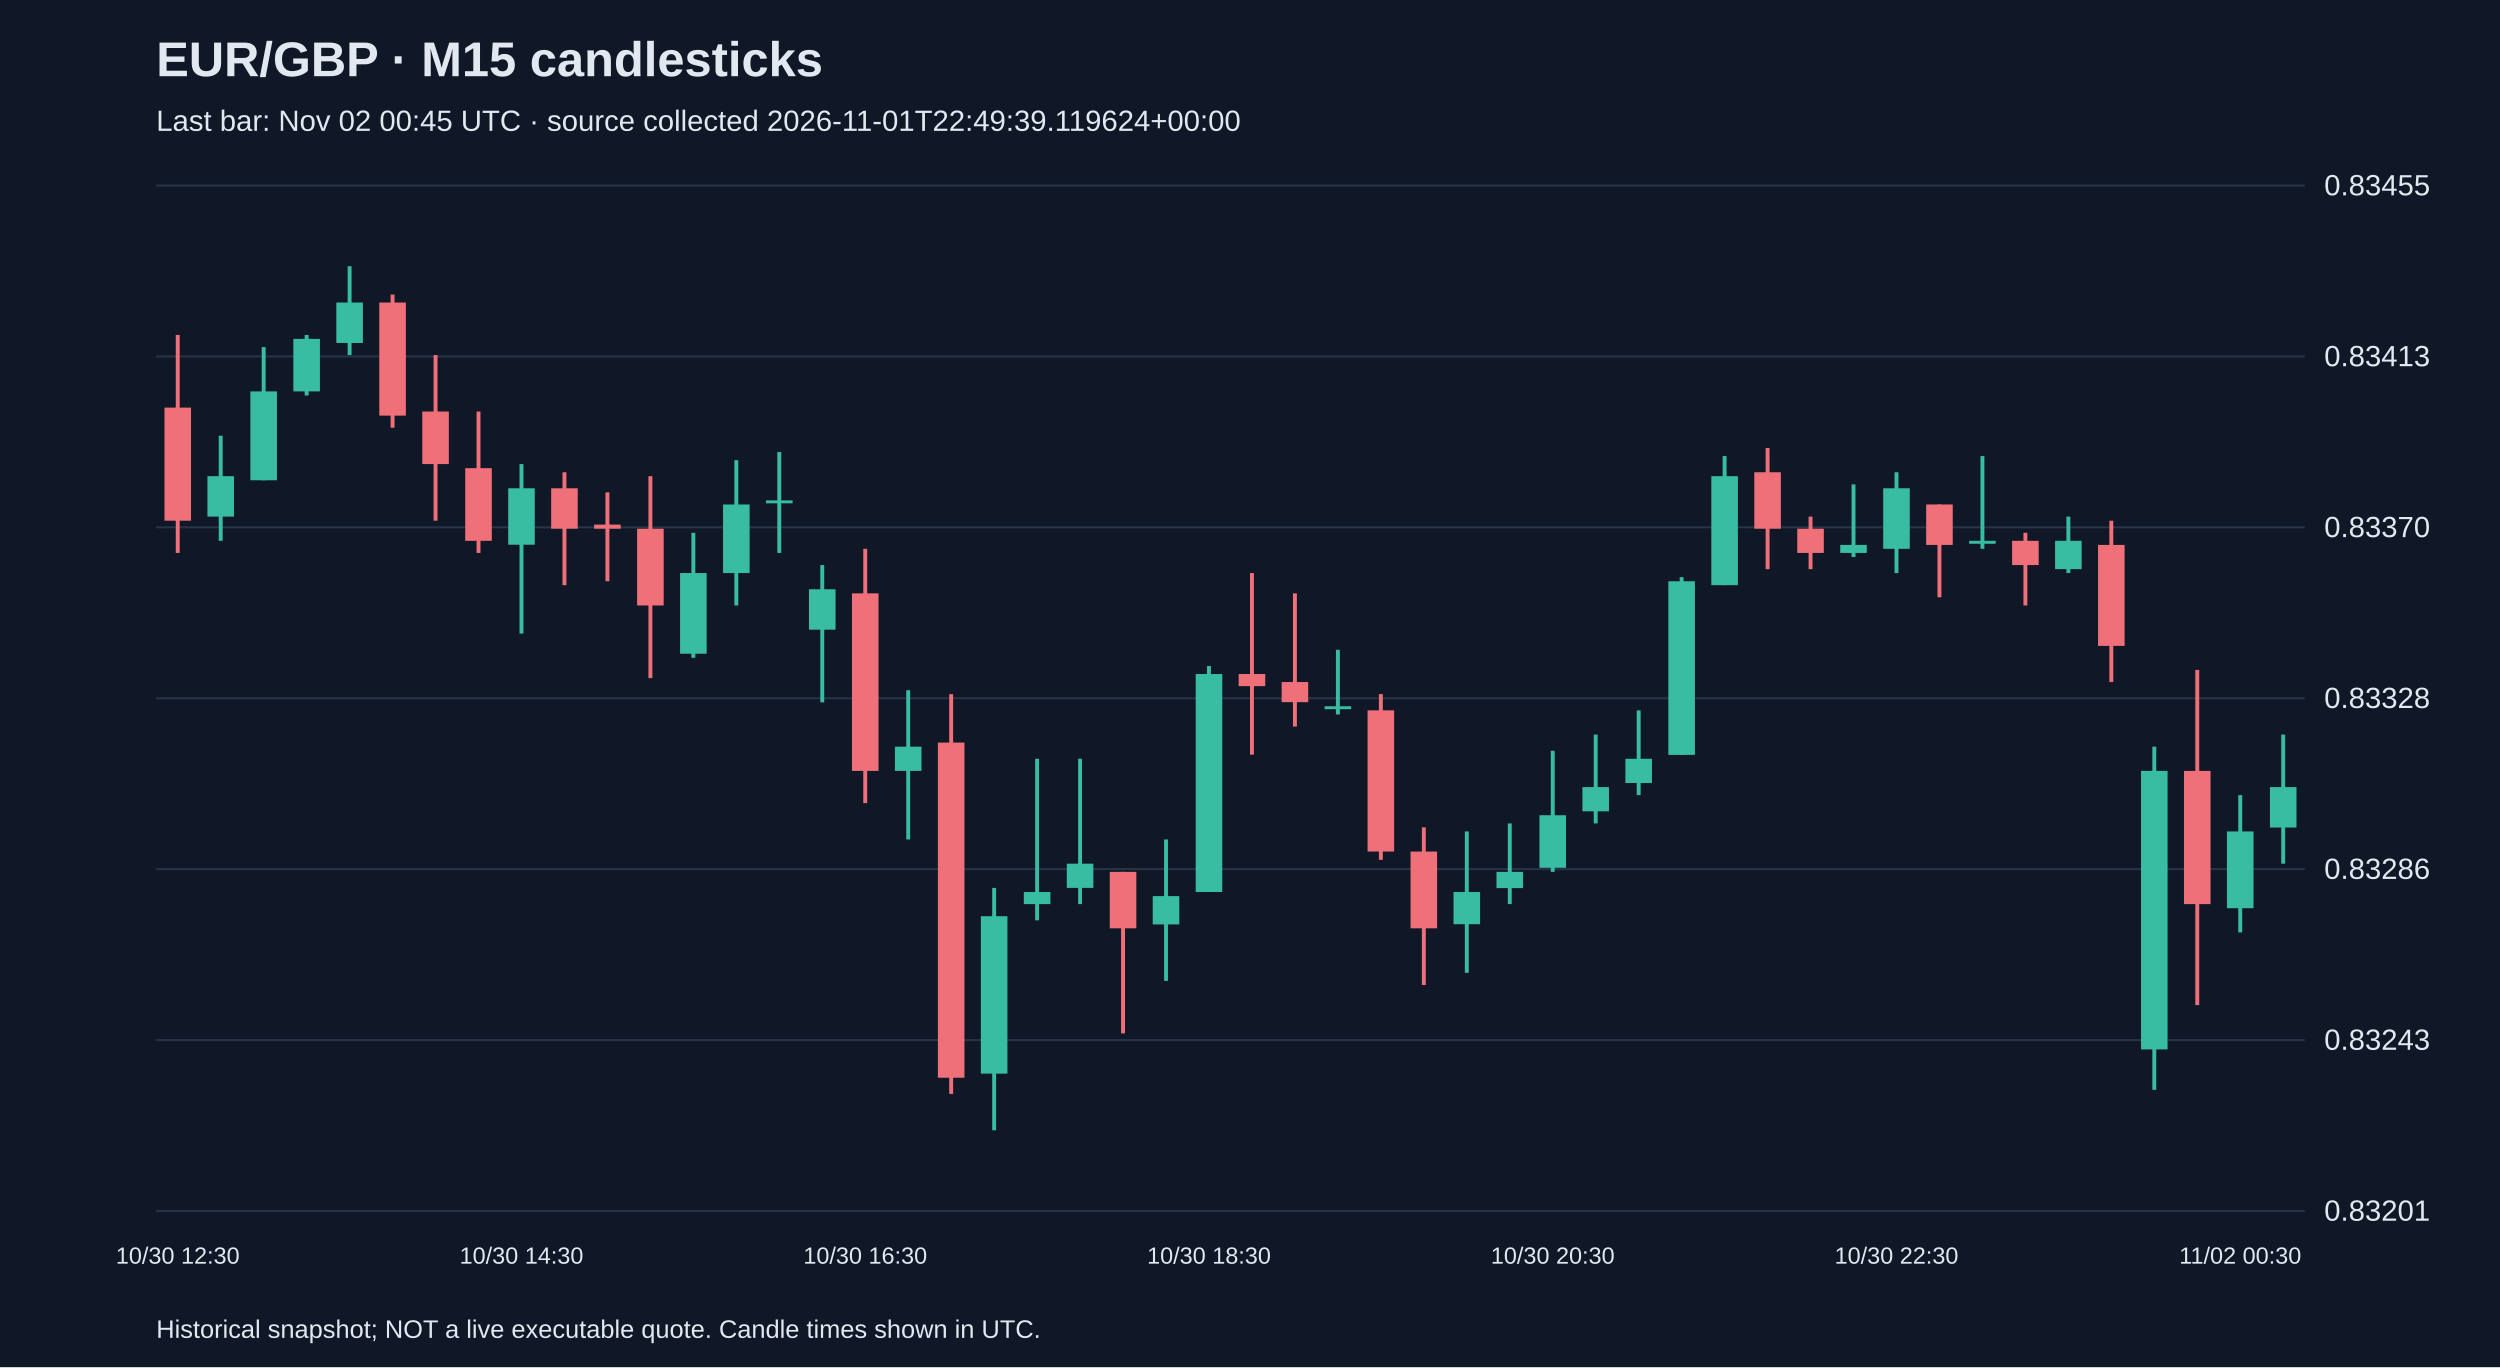
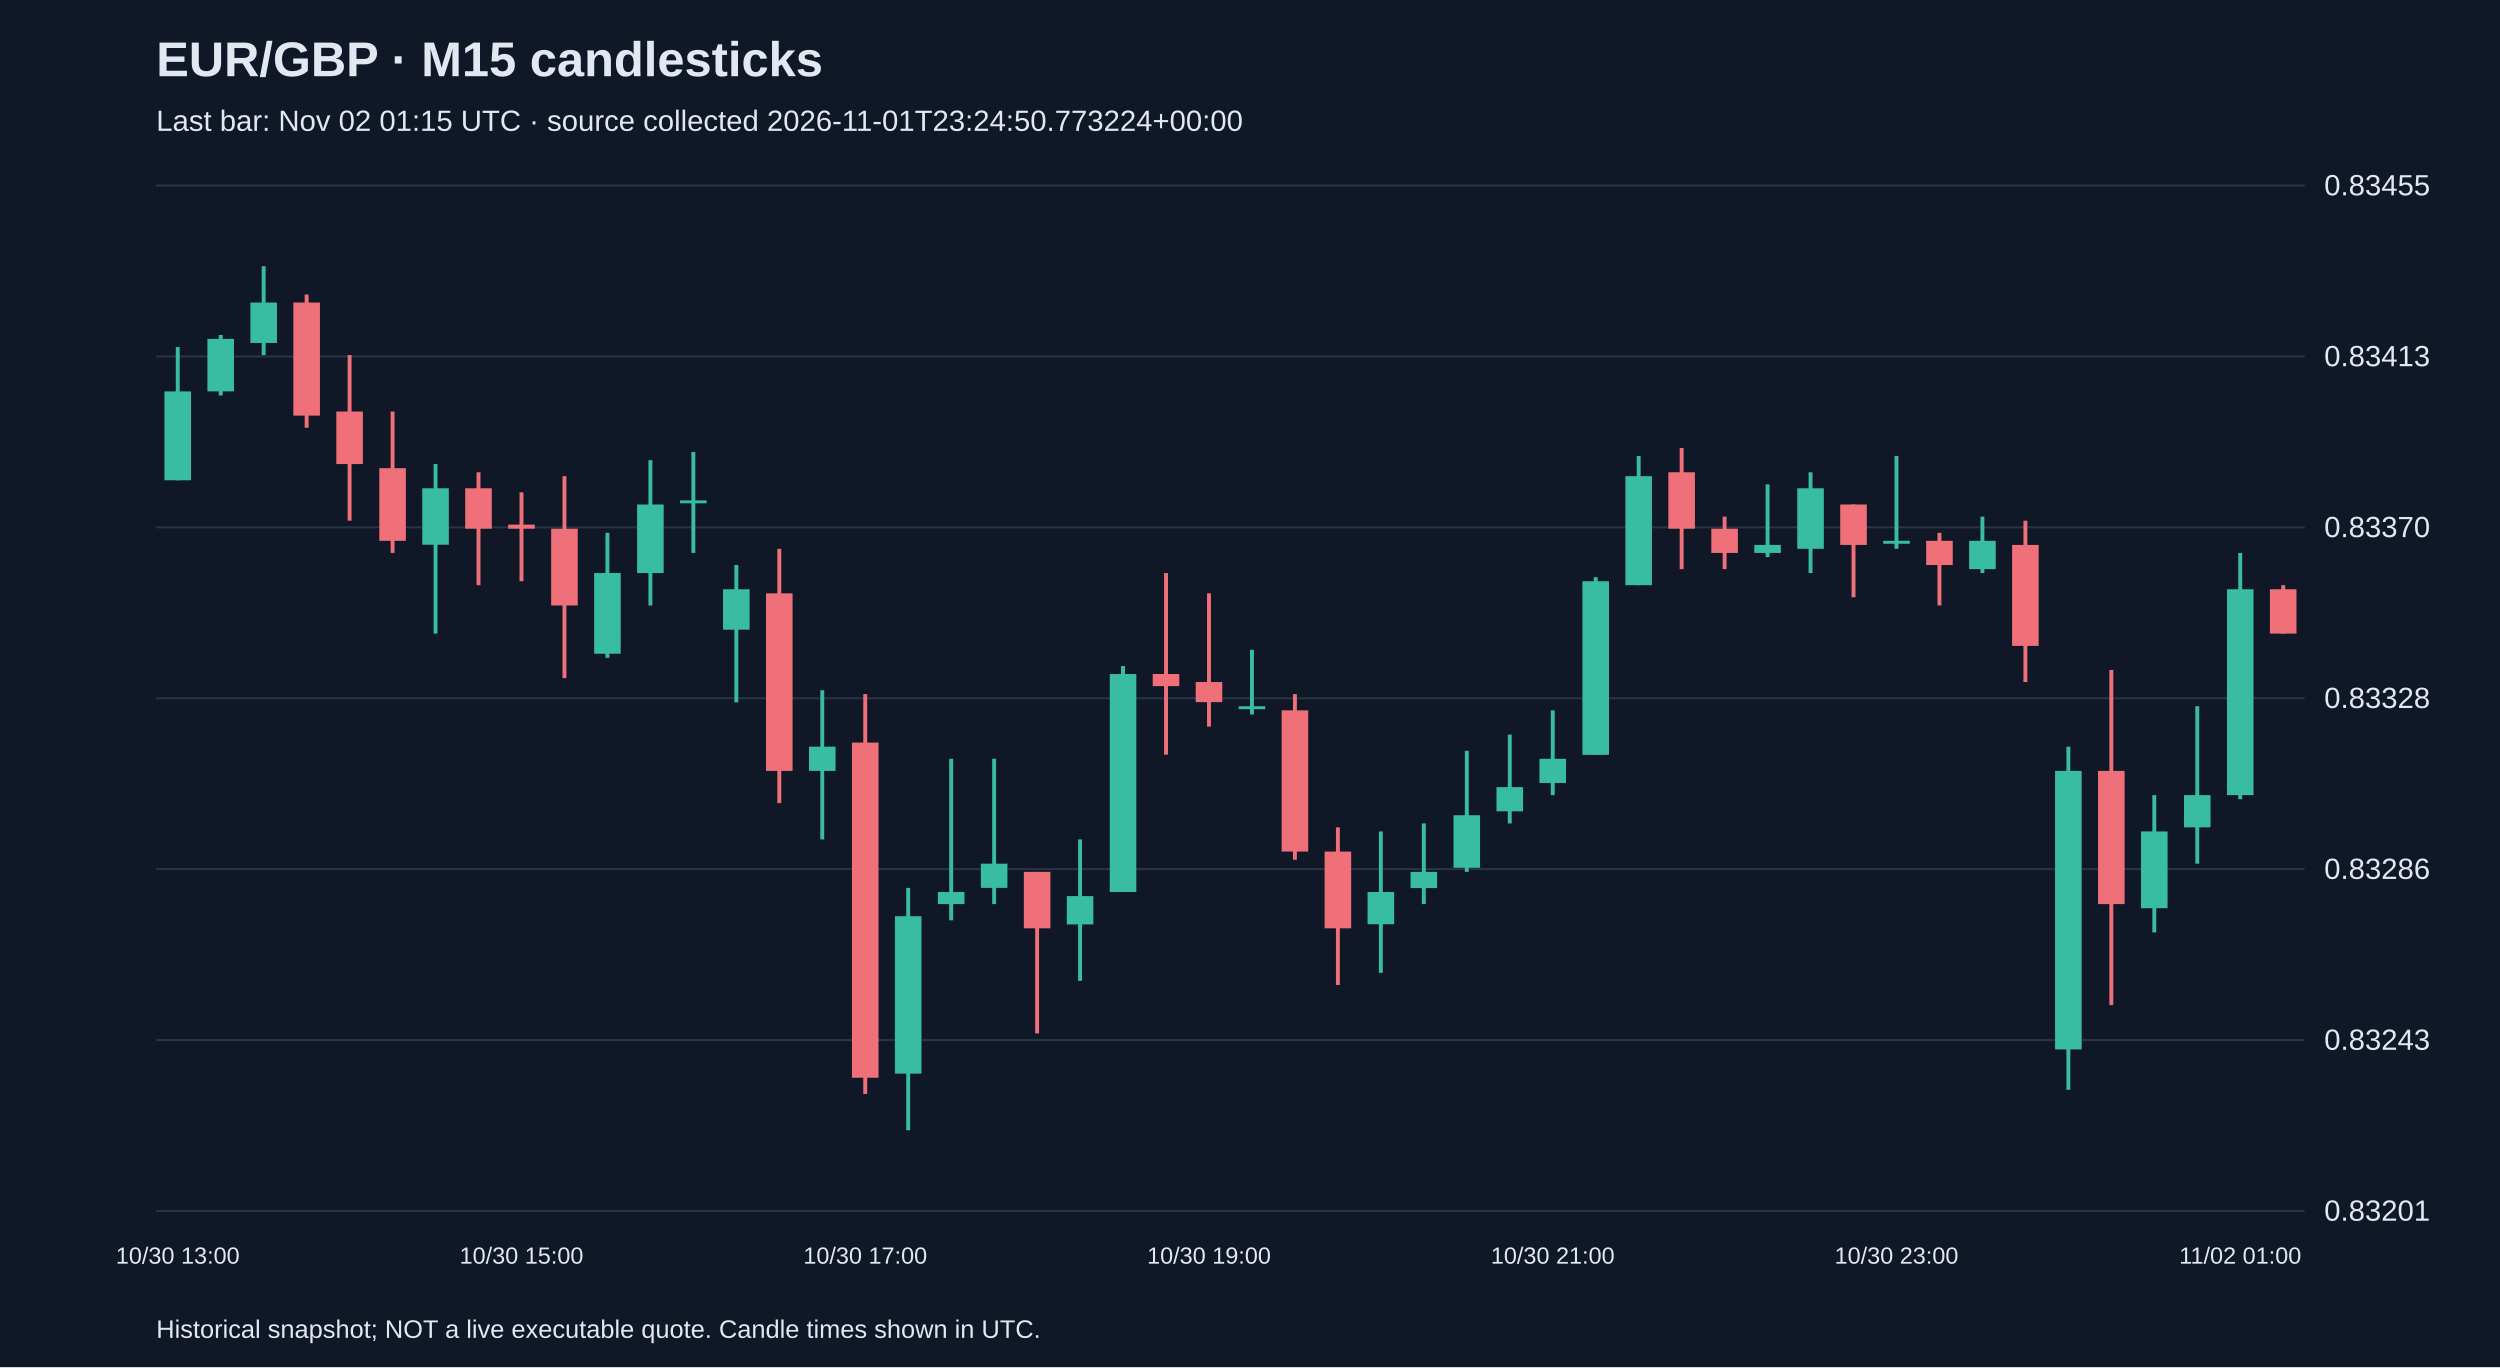
<svg xmlns="http://www.w3.org/2000/svg" viewBox="0 0 1280 700">
  <rect width="100%" height="100%" fill="#101827" />
  <style>text{font-family:Arial,sans-serif;fill:#e2e8f0}</style>
  <text x="80" y="39" font-size="25" font-weight="bold">EUR/GBP · M15 candlesticks</text>
-   <text x="80" y="67" font-size="15" fill="#a6b1c5">Last bar: Nov 02 00:45 UTC · source collected 2026-11-01T22:49:39.119624+00:00</text>
+   <text x="80" y="67" font-size="15" fill="#a6b1c5">Last bar: Nov 02 01:15 UTC · source collected 2026-11-01T23:24:50.773224+00:00</text>
  <line x1="80" y1="620.0" x2="1180" y2="620.0" stroke="#283548" />
  <text x="1190" y="625.0" font-size="15">0.83201</text>
  <line x1="80" y1="532.5" x2="1180" y2="532.5" stroke="#283548" />
  <text x="1190" y="537.5" font-size="15">0.83243</text>
  <line x1="80" y1="445.0" x2="1180" y2="445.0" stroke="#283548" />
  <text x="1190" y="450.0" font-size="15">0.83286</text>
  <line x1="80" y1="357.5" x2="1180" y2="357.5" stroke="#283548" />
  <text x="1190" y="362.5" font-size="15">0.83328</text>
  <line x1="80" y1="270.0" x2="1180" y2="270.0" stroke="#283548" />
  <text x="1190" y="275.0" font-size="15">0.83370</text>
  <line x1="80" y1="182.5" x2="1180" y2="182.5" stroke="#283548" />
  <text x="1190" y="187.5" font-size="15">0.83413</text>
  <line x1="80" y1="95.0" x2="1180" y2="95.0" stroke="#283548" />
  <text x="1190" y="100.0" font-size="15">0.83455</text>
-   <line x1="91.0" y1="171.5" x2="91.0" y2="283.1" stroke="#f07079" stroke-width="2" />
-   <rect x="84.2" y="208.7" width="13.6" height="57.9" fill="#f07079" />
-   <text x="91.0" y="647" text-anchor="middle" font-size="12">10/30 12:30</text>
-   <line x1="113.0" y1="223.1" x2="113.0" y2="276.9" stroke="#38bca2" stroke-width="2" />
-   <rect x="106.2" y="243.8" width="13.6" height="20.7" fill="#38bca2" />
-   <line x1="135.0" y1="177.7" x2="135.0" y2="245.9" stroke="#38bca2" stroke-width="2" />
-   <rect x="128.2" y="200.4" width="13.6" height="45.5" fill="#38bca2" />
-   <line x1="157.0" y1="171.5" x2="157.0" y2="202.5" stroke="#38bca2" stroke-width="2" />
-   <rect x="150.2" y="173.5" width="13.6" height="26.9" fill="#38bca2" />
-   <line x1="179.0" y1="136.3" x2="179.0" y2="181.8" stroke="#38bca2" stroke-width="2" />
-   <rect x="172.2" y="154.9" width="13.6" height="20.7" fill="#38bca2" />
-   <line x1="201.0" y1="150.8" x2="201.0" y2="219.0" stroke="#f07079" stroke-width="2" />
-   <rect x="194.2" y="154.9" width="13.6" height="57.9" fill="#f07079" />
-   <line x1="223.0" y1="181.8" x2="223.0" y2="266.6" stroke="#f07079" stroke-width="2" />
-   <rect x="216.2" y="210.7" width="13.6" height="26.9" fill="#f07079" />
-   <line x1="245.0" y1="210.7" x2="245.0" y2="283.1" stroke="#f07079" stroke-width="2" />
-   <rect x="238.2" y="239.7" width="13.6" height="37.2" fill="#f07079" />
-   <line x1="267.0" y1="237.6" x2="267.0" y2="324.4" stroke="#38bca2" stroke-width="2" />
-   <rect x="260.2" y="250.0" width="13.6" height="28.9" fill="#38bca2" />
-   <text x="267.0" y="647" text-anchor="middle" font-size="12">10/30 14:30</text>
-   <line x1="289.0" y1="241.8" x2="289.0" y2="299.6" stroke="#f07079" stroke-width="2" />
-   <rect x="282.2" y="250.0" width="13.6" height="20.7" fill="#f07079" />
-   <line x1="311.0" y1="252.1" x2="311.0" y2="297.6" stroke="#f07079" stroke-width="2" />
-   <rect x="304.2" y="268.6" width="13.6" height="2.1" fill="#f07079" />
-   <line x1="333.0" y1="243.8" x2="333.0" y2="347.2" stroke="#f07079" stroke-width="2" />
-   <rect x="326.2" y="270.7" width="13.6" height="39.3" fill="#f07079" />
-   <line x1="355.0" y1="272.8" x2="355.0" y2="336.8" stroke="#38bca2" stroke-width="2" />
-   <rect x="348.2" y="293.4" width="13.6" height="41.3" fill="#38bca2" />
-   <line x1="377.0" y1="235.6" x2="377.0" y2="310.0" stroke="#38bca2" stroke-width="2" />
-   <rect x="370.2" y="258.3" width="13.6" height="35.1" fill="#38bca2" />
-   <line x1="399.0" y1="231.4" x2="399.0" y2="283.1" stroke="#38bca2" stroke-width="2" />
-   <rect x="392.2" y="256.2" width="13.6" height="1.5" fill="#38bca2" />
-   <line x1="421.0" y1="289.3" x2="421.0" y2="359.6" stroke="#38bca2" stroke-width="2" />
-   <rect x="414.2" y="301.7" width="13.6" height="20.7" fill="#38bca2" />
-   <line x1="443.0" y1="281.0" x2="443.0" y2="411.2" stroke="#f07079" stroke-width="2" />
-   <rect x="436.2" y="303.8" width="13.6" height="90.9" fill="#f07079" />
-   <text x="443.0" y="647" text-anchor="middle" font-size="12">10/30 16:30</text>
-   <line x1="465.0" y1="353.4" x2="465.0" y2="429.8" stroke="#38bca2" stroke-width="2" />
-   <rect x="458.2" y="382.3" width="13.6" height="12.4" fill="#38bca2" />
-   <line x1="487.0" y1="355.4" x2="487.0" y2="560.1" stroke="#f07079" stroke-width="2" />
-   <rect x="480.2" y="380.2" width="13.6" height="171.6" fill="#f07079" />
-   <line x1="509.0" y1="454.6" x2="509.0" y2="578.7" stroke="#38bca2" stroke-width="2" />
-   <rect x="502.2" y="469.1" width="13.6" height="80.6" fill="#38bca2" />
-   <line x1="531.0" y1="388.5" x2="531.0" y2="471.2" stroke="#38bca2" stroke-width="2" />
-   <rect x="524.2" y="456.7" width="13.6" height="6.2" fill="#38bca2" />
-   <line x1="553.0" y1="388.5" x2="553.0" y2="462.9" stroke="#38bca2" stroke-width="2" />
-   <rect x="546.2" y="442.2" width="13.6" height="12.4" fill="#38bca2" />
-   <line x1="575.0" y1="446.4" x2="575.0" y2="529.1" stroke="#f07079" stroke-width="2" />
-   <rect x="568.2" y="446.4" width="13.6" height="28.9" fill="#f07079" />
-   <line x1="597.0" y1="429.8" x2="597.0" y2="502.2" stroke="#38bca2" stroke-width="2" />
-   <rect x="590.2" y="458.8" width="13.6" height="14.5" fill="#38bca2" />
-   <line x1="619.0" y1="341.0" x2="619.0" y2="456.7" stroke="#38bca2" stroke-width="2" />
-   <rect x="612.2" y="345.1" width="13.6" height="111.6" fill="#38bca2" />
-   <text x="619.0" y="647" text-anchor="middle" font-size="12">10/30 18:30</text>
-   <line x1="641.0" y1="293.4" x2="641.0" y2="386.4" stroke="#f07079" stroke-width="2" />
-   <rect x="634.2" y="345.1" width="13.6" height="6.2" fill="#f07079" />
-   <line x1="663.0" y1="303.8" x2="663.0" y2="372.0" stroke="#f07079" stroke-width="2" />
-   <rect x="656.2" y="349.2" width="13.6" height="10.3" fill="#f07079" />
-   <line x1="685.0" y1="332.7" x2="685.0" y2="365.8" stroke="#38bca2" stroke-width="2" />
-   <rect x="678.2" y="361.6" width="13.6" height="1.5" fill="#38bca2" />
-   <line x1="707.0" y1="355.4" x2="707.0" y2="440.2" stroke="#f07079" stroke-width="2" />
-   <rect x="700.2" y="363.7" width="13.6" height="72.3" fill="#f07079" />
-   <line x1="729.0" y1="423.6" x2="729.0" y2="504.3" stroke="#f07079" stroke-width="2" />
-   <rect x="722.2" y="436.0" width="13.6" height="39.3" fill="#f07079" />
-   <line x1="751.0" y1="425.7" x2="751.0" y2="498.1" stroke="#38bca2" stroke-width="2" />
-   <rect x="744.2" y="456.7" width="13.6" height="16.5" fill="#38bca2" />
-   <line x1="773.0" y1="421.6" x2="773.0" y2="462.9" stroke="#38bca2" stroke-width="2" />
-   <rect x="766.2" y="446.4" width="13.6" height="8.3" fill="#38bca2" />
-   <line x1="795.0" y1="384.4" x2="795.0" y2="446.4" stroke="#38bca2" stroke-width="2" />
-   <rect x="788.2" y="417.4" width="13.6" height="26.9" fill="#38bca2" />
-   <text x="795.0" y="647" text-anchor="middle" font-size="12">10/30 20:30</text>
-   <line x1="817.0" y1="376.1" x2="817.0" y2="421.6" stroke="#38bca2" stroke-width="2" />
-   <rect x="810.2" y="403.0" width="13.6" height="12.4" fill="#38bca2" />
-   <line x1="839.0" y1="363.7" x2="839.0" y2="407.1" stroke="#38bca2" stroke-width="2" />
-   <rect x="832.2" y="388.5" width="13.6" height="12.4" fill="#38bca2" />
-   <line x1="861.0" y1="295.5" x2="861.0" y2="386.4" stroke="#38bca2" stroke-width="2" />
-   <rect x="854.2" y="297.6" width="13.6" height="88.9" fill="#38bca2" />
-   <line x1="883.0" y1="233.5" x2="883.0" y2="299.6" stroke="#38bca2" stroke-width="2" />
-   <rect x="876.2" y="243.8" width="13.6" height="55.8" fill="#38bca2" />
-   <line x1="905.0" y1="229.4" x2="905.0" y2="291.4" stroke="#f07079" stroke-width="2" />
-   <rect x="898.2" y="241.8" width="13.6" height="28.9" fill="#f07079" />
-   <line x1="927.0" y1="264.5" x2="927.0" y2="291.4" stroke="#f07079" stroke-width="2" />
-   <rect x="920.2" y="270.7" width="13.6" height="12.4" fill="#f07079" />
-   <line x1="949.0" y1="248.0" x2="949.0" y2="285.2" stroke="#38bca2" stroke-width="2" />
-   <rect x="942.2" y="279.0" width="13.6" height="4.1" fill="#38bca2" />
-   <line x1="971.0" y1="241.8" x2="971.0" y2="293.4" stroke="#38bca2" stroke-width="2" />
-   <rect x="964.2" y="250.0" width="13.6" height="31.0" fill="#38bca2" />
-   <text x="971.0" y="647" text-anchor="middle" font-size="12">10/30 22:30</text>
-   <line x1="993.0" y1="258.3" x2="993.0" y2="305.8" stroke="#f07079" stroke-width="2" />
-   <rect x="986.2" y="258.3" width="13.6" height="20.7" fill="#f07079" />
-   <line x1="1015.0" y1="233.5" x2="1015.0" y2="281.0" stroke="#38bca2" stroke-width="2" />
-   <rect x="1008.2" y="276.9" width="13.6" height="1.5" fill="#38bca2" />
-   <line x1="1037.0" y1="272.8" x2="1037.0" y2="310.0" stroke="#f07079" stroke-width="2" />
-   <rect x="1030.2" y="276.9" width="13.6" height="12.4" fill="#f07079" />
-   <line x1="1059.0" y1="264.5" x2="1059.0" y2="293.4" stroke="#38bca2" stroke-width="2" />
-   <rect x="1052.2" y="276.9" width="13.6" height="14.5" fill="#38bca2" />
-   <line x1="1081.0" y1="266.6" x2="1081.0" y2="349.2" stroke="#f07079" stroke-width="2" />
-   <rect x="1074.2" y="279.0" width="13.6" height="51.7" fill="#f07079" />
-   <line x1="1103.0" y1="382.3" x2="1103.0" y2="558.0" stroke="#38bca2" stroke-width="2" />
-   <rect x="1096.2" y="394.7" width="13.6" height="142.6" fill="#38bca2" />
-   <line x1="1125.0" y1="343.0" x2="1125.0" y2="514.6" stroke="#f07079" stroke-width="2" />
-   <rect x="1118.2" y="394.7" width="13.6" height="68.2" fill="#f07079" />
-   <line x1="1147.0" y1="407.1" x2="1147.0" y2="477.4" stroke="#38bca2" stroke-width="2" />
-   <rect x="1140.2" y="425.7" width="13.6" height="39.3" fill="#38bca2" />
-   <text x="1147.0" y="647" text-anchor="middle" font-size="12">11/02 00:30</text>
-   <line x1="1169.0" y1="376.1" x2="1169.0" y2="442.2" stroke="#38bca2" stroke-width="2" />
-   <rect x="1162.2" y="403.0" width="13.6" height="20.7" fill="#38bca2" />
+   <line x1="91.0" y1="177.7" x2="91.0" y2="245.9" stroke="#38bca2" stroke-width="2" />
+   <rect x="84.2" y="200.4" width="13.6" height="45.5" fill="#38bca2" />
+   <text x="91.0" y="647" text-anchor="middle" font-size="12">10/30 13:00</text>
+   <line x1="113.0" y1="171.5" x2="113.0" y2="202.5" stroke="#38bca2" stroke-width="2" />
+   <rect x="106.2" y="173.5" width="13.6" height="26.9" fill="#38bca2" />
+   <line x1="135.0" y1="136.3" x2="135.0" y2="181.8" stroke="#38bca2" stroke-width="2" />
+   <rect x="128.2" y="154.9" width="13.6" height="20.7" fill="#38bca2" />
+   <line x1="157.0" y1="150.8" x2="157.0" y2="219.0" stroke="#f07079" stroke-width="2" />
+   <rect x="150.2" y="154.9" width="13.6" height="57.9" fill="#f07079" />
+   <line x1="179.0" y1="181.8" x2="179.0" y2="266.6" stroke="#f07079" stroke-width="2" />
+   <rect x="172.2" y="210.7" width="13.6" height="26.9" fill="#f07079" />
+   <line x1="201.0" y1="210.7" x2="201.0" y2="283.1" stroke="#f07079" stroke-width="2" />
+   <rect x="194.2" y="239.7" width="13.6" height="37.2" fill="#f07079" />
+   <line x1="223.0" y1="237.6" x2="223.0" y2="324.4" stroke="#38bca2" stroke-width="2" />
+   <rect x="216.2" y="250.0" width="13.6" height="28.9" fill="#38bca2" />
+   <line x1="245.0" y1="241.8" x2="245.0" y2="299.6" stroke="#f07079" stroke-width="2" />
+   <rect x="238.2" y="250.0" width="13.6" height="20.7" fill="#f07079" />
+   <line x1="267.0" y1="252.1" x2="267.0" y2="297.6" stroke="#f07079" stroke-width="2" />
+   <rect x="260.2" y="268.6" width="13.6" height="2.1" fill="#f07079" />
+   <text x="267.0" y="647" text-anchor="middle" font-size="12">10/30 15:00</text>
+   <line x1="289.0" y1="243.8" x2="289.0" y2="347.2" stroke="#f07079" stroke-width="2" />
+   <rect x="282.2" y="270.7" width="13.6" height="39.3" fill="#f07079" />
+   <line x1="311.0" y1="272.8" x2="311.0" y2="336.8" stroke="#38bca2" stroke-width="2" />
+   <rect x="304.2" y="293.4" width="13.6" height="41.3" fill="#38bca2" />
+   <line x1="333.0" y1="235.6" x2="333.0" y2="310.0" stroke="#38bca2" stroke-width="2" />
+   <rect x="326.2" y="258.3" width="13.6" height="35.1" fill="#38bca2" />
+   <line x1="355.0" y1="231.4" x2="355.0" y2="283.1" stroke="#38bca2" stroke-width="2" />
+   <rect x="348.2" y="256.2" width="13.6" height="1.5" fill="#38bca2" />
+   <line x1="377.0" y1="289.3" x2="377.0" y2="359.6" stroke="#38bca2" stroke-width="2" />
+   <rect x="370.2" y="301.7" width="13.6" height="20.7" fill="#38bca2" />
+   <line x1="399.0" y1="281.0" x2="399.0" y2="411.2" stroke="#f07079" stroke-width="2" />
+   <rect x="392.2" y="303.8" width="13.6" height="90.9" fill="#f07079" />
+   <line x1="421.0" y1="353.4" x2="421.0" y2="429.8" stroke="#38bca2" stroke-width="2" />
+   <rect x="414.2" y="382.3" width="13.6" height="12.4" fill="#38bca2" />
+   <line x1="443.0" y1="355.4" x2="443.0" y2="560.1" stroke="#f07079" stroke-width="2" />
+   <rect x="436.2" y="380.2" width="13.6" height="171.6" fill="#f07079" />
+   <text x="443.0" y="647" text-anchor="middle" font-size="12">10/30 17:00</text>
+   <line x1="465.0" y1="454.6" x2="465.0" y2="578.7" stroke="#38bca2" stroke-width="2" />
+   <rect x="458.2" y="469.1" width="13.6" height="80.6" fill="#38bca2" />
+   <line x1="487.0" y1="388.5" x2="487.0" y2="471.2" stroke="#38bca2" stroke-width="2" />
+   <rect x="480.2" y="456.7" width="13.6" height="6.2" fill="#38bca2" />
+   <line x1="509.0" y1="388.5" x2="509.0" y2="462.9" stroke="#38bca2" stroke-width="2" />
+   <rect x="502.2" y="442.2" width="13.6" height="12.4" fill="#38bca2" />
+   <line x1="531.0" y1="446.4" x2="531.0" y2="529.1" stroke="#f07079" stroke-width="2" />
+   <rect x="524.2" y="446.4" width="13.6" height="28.9" fill="#f07079" />
+   <line x1="553.0" y1="429.8" x2="553.0" y2="502.2" stroke="#38bca2" stroke-width="2" />
+   <rect x="546.2" y="458.8" width="13.6" height="14.5" fill="#38bca2" />
+   <line x1="575.0" y1="341.0" x2="575.0" y2="456.7" stroke="#38bca2" stroke-width="2" />
+   <rect x="568.2" y="345.1" width="13.6" height="111.6" fill="#38bca2" />
+   <line x1="597.0" y1="293.4" x2="597.0" y2="386.4" stroke="#f07079" stroke-width="2" />
+   <rect x="590.2" y="345.1" width="13.6" height="6.2" fill="#f07079" />
+   <line x1="619.0" y1="303.8" x2="619.0" y2="372.0" stroke="#f07079" stroke-width="2" />
+   <rect x="612.2" y="349.2" width="13.6" height="10.3" fill="#f07079" />
+   <text x="619.0" y="647" text-anchor="middle" font-size="12">10/30 19:00</text>
+   <line x1="641.0" y1="332.7" x2="641.0" y2="365.8" stroke="#38bca2" stroke-width="2" />
+   <rect x="634.2" y="361.6" width="13.6" height="1.5" fill="#38bca2" />
+   <line x1="663.0" y1="355.4" x2="663.0" y2="440.2" stroke="#f07079" stroke-width="2" />
+   <rect x="656.2" y="363.7" width="13.6" height="72.3" fill="#f07079" />
+   <line x1="685.0" y1="423.6" x2="685.0" y2="504.3" stroke="#f07079" stroke-width="2" />
+   <rect x="678.2" y="436.0" width="13.6" height="39.3" fill="#f07079" />
+   <line x1="707.0" y1="425.7" x2="707.0" y2="498.1" stroke="#38bca2" stroke-width="2" />
+   <rect x="700.2" y="456.7" width="13.6" height="16.5" fill="#38bca2" />
+   <line x1="729.0" y1="421.6" x2="729.0" y2="462.9" stroke="#38bca2" stroke-width="2" />
+   <rect x="722.2" y="446.4" width="13.6" height="8.3" fill="#38bca2" />
+   <line x1="751.0" y1="384.4" x2="751.0" y2="446.4" stroke="#38bca2" stroke-width="2" />
+   <rect x="744.2" y="417.4" width="13.6" height="26.9" fill="#38bca2" />
+   <line x1="773.0" y1="376.1" x2="773.0" y2="421.6" stroke="#38bca2" stroke-width="2" />
+   <rect x="766.2" y="403.0" width="13.6" height="12.4" fill="#38bca2" />
+   <line x1="795.0" y1="363.7" x2="795.0" y2="407.1" stroke="#38bca2" stroke-width="2" />
+   <rect x="788.2" y="388.5" width="13.6" height="12.4" fill="#38bca2" />
+   <text x="795.0" y="647" text-anchor="middle" font-size="12">10/30 21:00</text>
+   <line x1="817.0" y1="295.5" x2="817.0" y2="386.4" stroke="#38bca2" stroke-width="2" />
+   <rect x="810.2" y="297.6" width="13.6" height="88.9" fill="#38bca2" />
+   <line x1="839.0" y1="233.5" x2="839.0" y2="299.6" stroke="#38bca2" stroke-width="2" />
+   <rect x="832.2" y="243.8" width="13.6" height="55.8" fill="#38bca2" />
+   <line x1="861.0" y1="229.4" x2="861.0" y2="291.4" stroke="#f07079" stroke-width="2" />
+   <rect x="854.2" y="241.8" width="13.6" height="28.9" fill="#f07079" />
+   <line x1="883.0" y1="264.5" x2="883.0" y2="291.4" stroke="#f07079" stroke-width="2" />
+   <rect x="876.2" y="270.7" width="13.6" height="12.4" fill="#f07079" />
+   <line x1="905.0" y1="248.0" x2="905.0" y2="285.2" stroke="#38bca2" stroke-width="2" />
+   <rect x="898.2" y="279.0" width="13.6" height="4.1" fill="#38bca2" />
+   <line x1="927.0" y1="241.8" x2="927.0" y2="293.4" stroke="#38bca2" stroke-width="2" />
+   <rect x="920.2" y="250.0" width="13.6" height="31.0" fill="#38bca2" />
+   <line x1="949.0" y1="258.3" x2="949.0" y2="305.8" stroke="#f07079" stroke-width="2" />
+   <rect x="942.2" y="258.3" width="13.6" height="20.7" fill="#f07079" />
+   <line x1="971.0" y1="233.5" x2="971.0" y2="281.0" stroke="#38bca2" stroke-width="2" />
+   <rect x="964.2" y="276.9" width="13.6" height="1.5" fill="#38bca2" />
+   <text x="971.0" y="647" text-anchor="middle" font-size="12">10/30 23:00</text>
+   <line x1="993.0" y1="272.8" x2="993.0" y2="310.0" stroke="#f07079" stroke-width="2" />
+   <rect x="986.2" y="276.9" width="13.6" height="12.4" fill="#f07079" />
+   <line x1="1015.0" y1="264.5" x2="1015.0" y2="293.4" stroke="#38bca2" stroke-width="2" />
+   <rect x="1008.2" y="276.9" width="13.6" height="14.5" fill="#38bca2" />
+   <line x1="1037.0" y1="266.6" x2="1037.0" y2="349.2" stroke="#f07079" stroke-width="2" />
+   <rect x="1030.2" y="279.0" width="13.6" height="51.7" fill="#f07079" />
+   <line x1="1059.0" y1="382.3" x2="1059.0" y2="558.0" stroke="#38bca2" stroke-width="2" />
+   <rect x="1052.2" y="394.7" width="13.6" height="142.6" fill="#38bca2" />
+   <line x1="1081.0" y1="343.0" x2="1081.0" y2="514.6" stroke="#f07079" stroke-width="2" />
+   <rect x="1074.2" y="394.7" width="13.6" height="68.2" fill="#f07079" />
+   <line x1="1103.0" y1="407.1" x2="1103.0" y2="477.4" stroke="#38bca2" stroke-width="2" />
+   <rect x="1096.2" y="425.7" width="13.6" height="39.3" fill="#38bca2" />
+   <line x1="1125.0" y1="361.6" x2="1125.0" y2="442.2" stroke="#38bca2" stroke-width="2" />
+   <rect x="1118.2" y="407.1" width="13.6" height="16.5" fill="#38bca2" />
+   <line x1="1147.0" y1="283.1" x2="1147.0" y2="409.2" stroke="#38bca2" stroke-width="2" />
+   <rect x="1140.2" y="301.7" width="13.6" height="105.4" fill="#38bca2" />
+   <text x="1147.0" y="647" text-anchor="middle" font-size="12">11/02 01:00</text>
+   <line x1="1169.0" y1="299.6" x2="1169.0" y2="324.4" stroke="#f07079" stroke-width="2" />
+   <rect x="1162.2" y="301.7" width="13.6" height="22.7" fill="#f07079" />
  <text x="80" y="685" font-size="13">Historical snapshot; NOT a live executable quote. Candle times shown in UTC.</text>
</svg>
